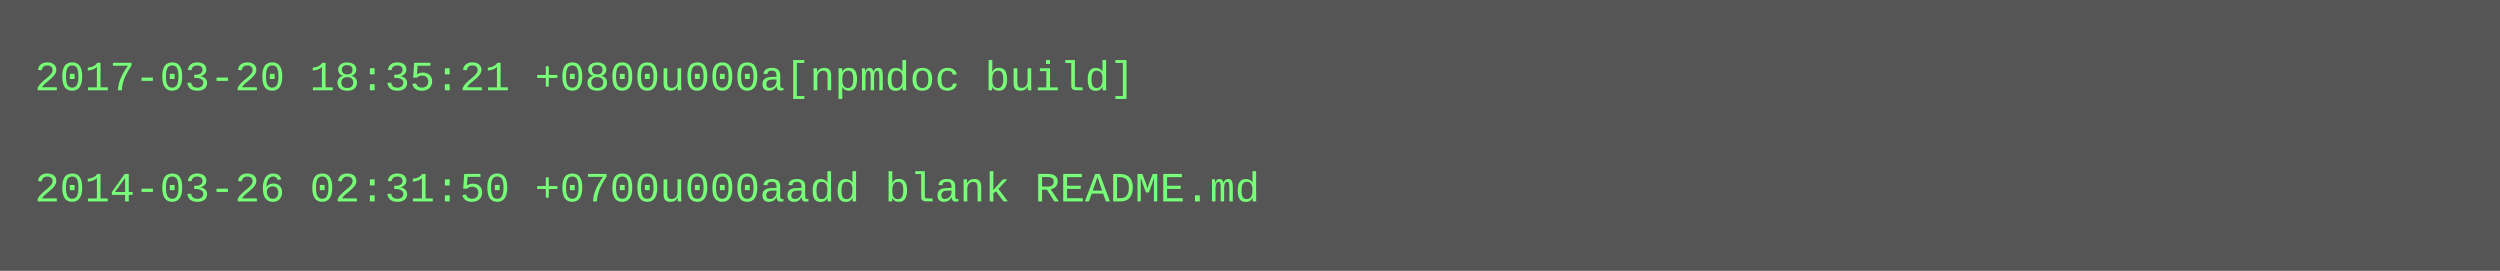
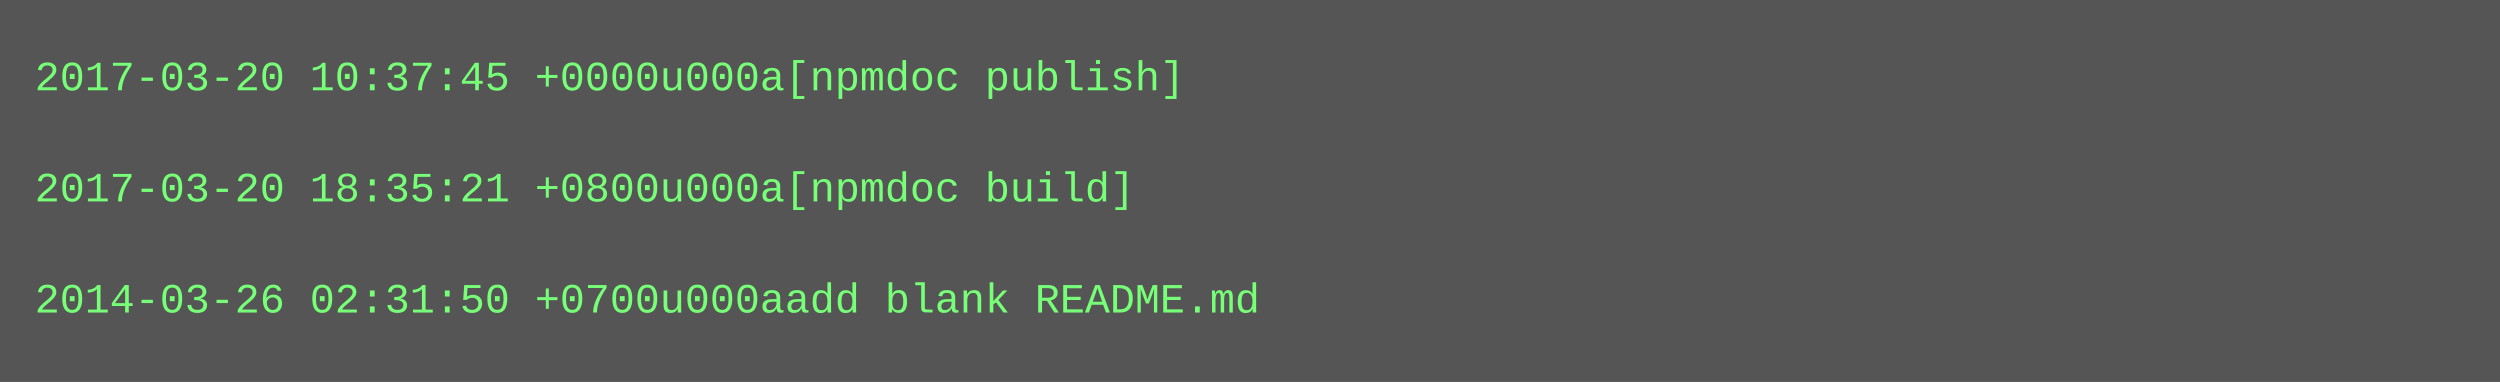
- <svg xmlns="http://www.w3.org/2000/svg" height="78" width="720">
-   <rect height="78" fill="#555" width="720" />
+ <svg xmlns="http://www.w3.org/2000/svg" height="110" width="720">
+   <rect height="110" fill="#555" width="720" />
  <text fill="#7f7" font-family="Courier New" font-size="12" xml:space="preserve">
-     <tspan x="10" y="26">2017-03-20 18:35:21 +0800u000a[npmdoc build]</tspan>
+     <tspan x="10" y="26">2017-03-20 10:37:45 +0000u000a[npmdoc publish]</tspan>
    <tspan x="10" y="42" />
-     <tspan x="10" y="58">2014-03-26 02:31:50 +0700u000aadd blank README.md</tspan>
+     <tspan x="10" y="58">2017-03-20 18:35:21 +0800u000a[npmdoc build]</tspan>
+     <tspan x="10" y="74" />
+     <tspan x="10" y="90">2014-03-26 02:31:50 +0700u000aadd blank README.md</tspan>
  </text>
</svg>
